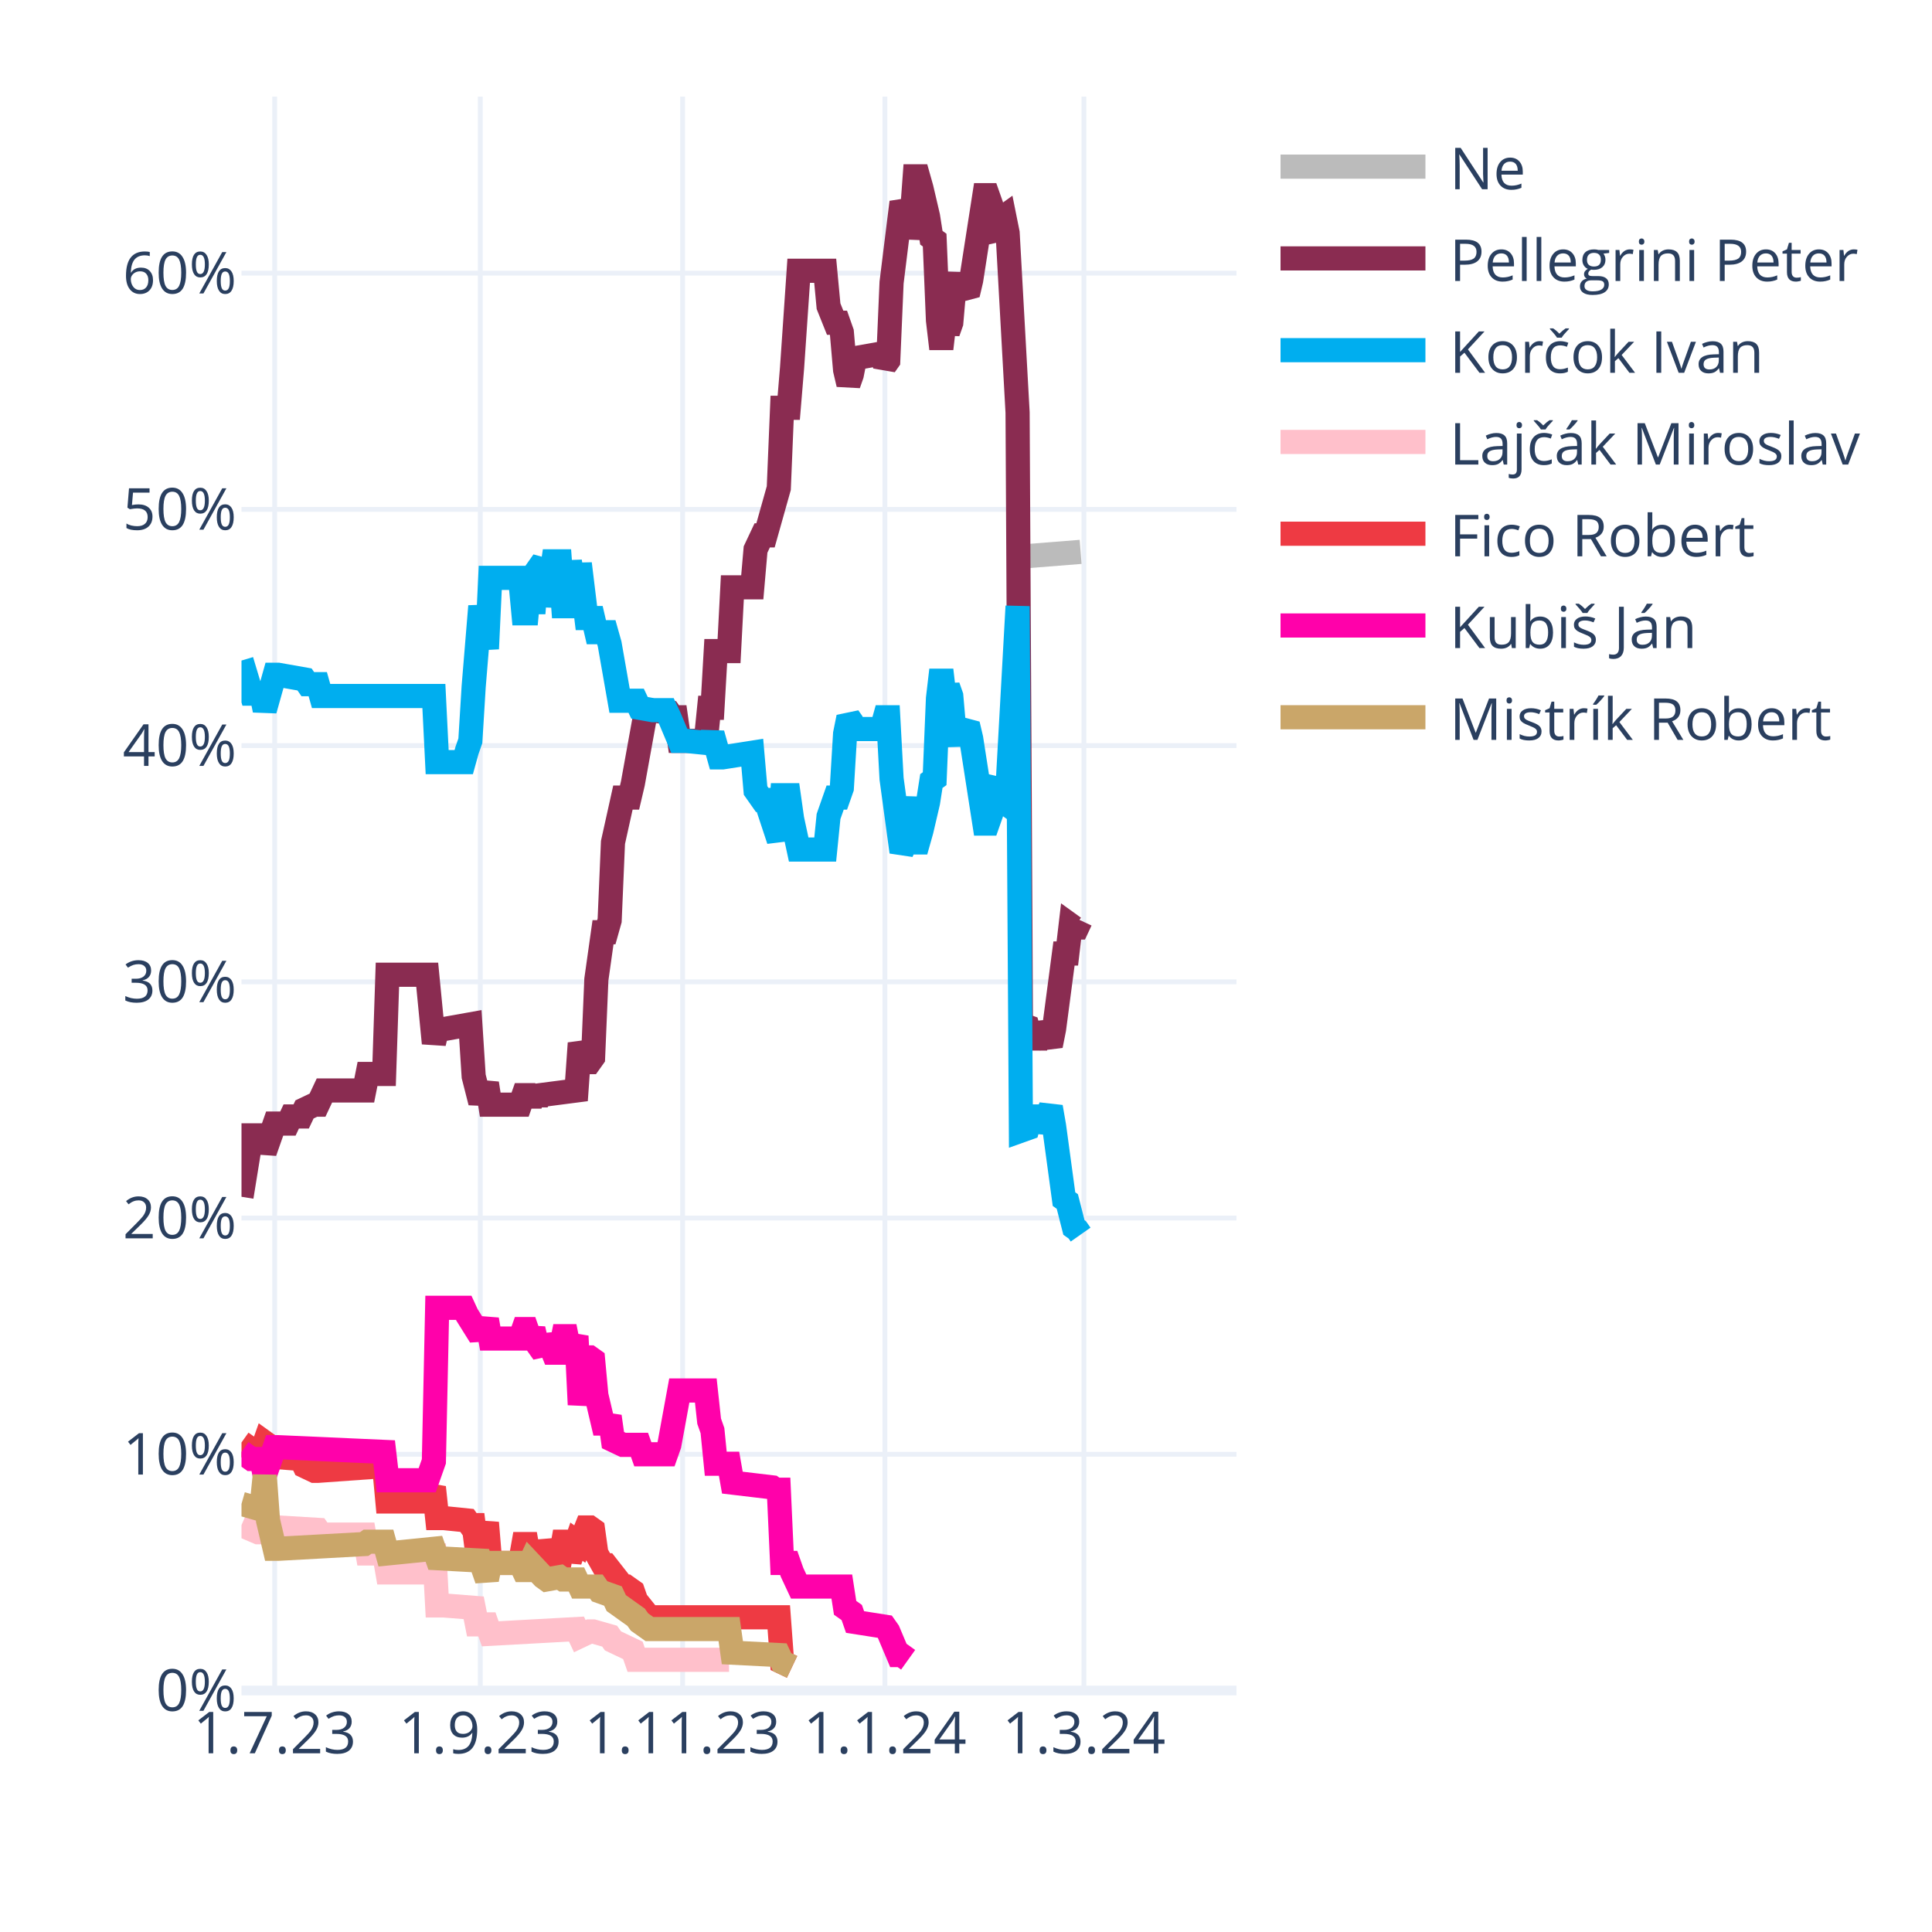
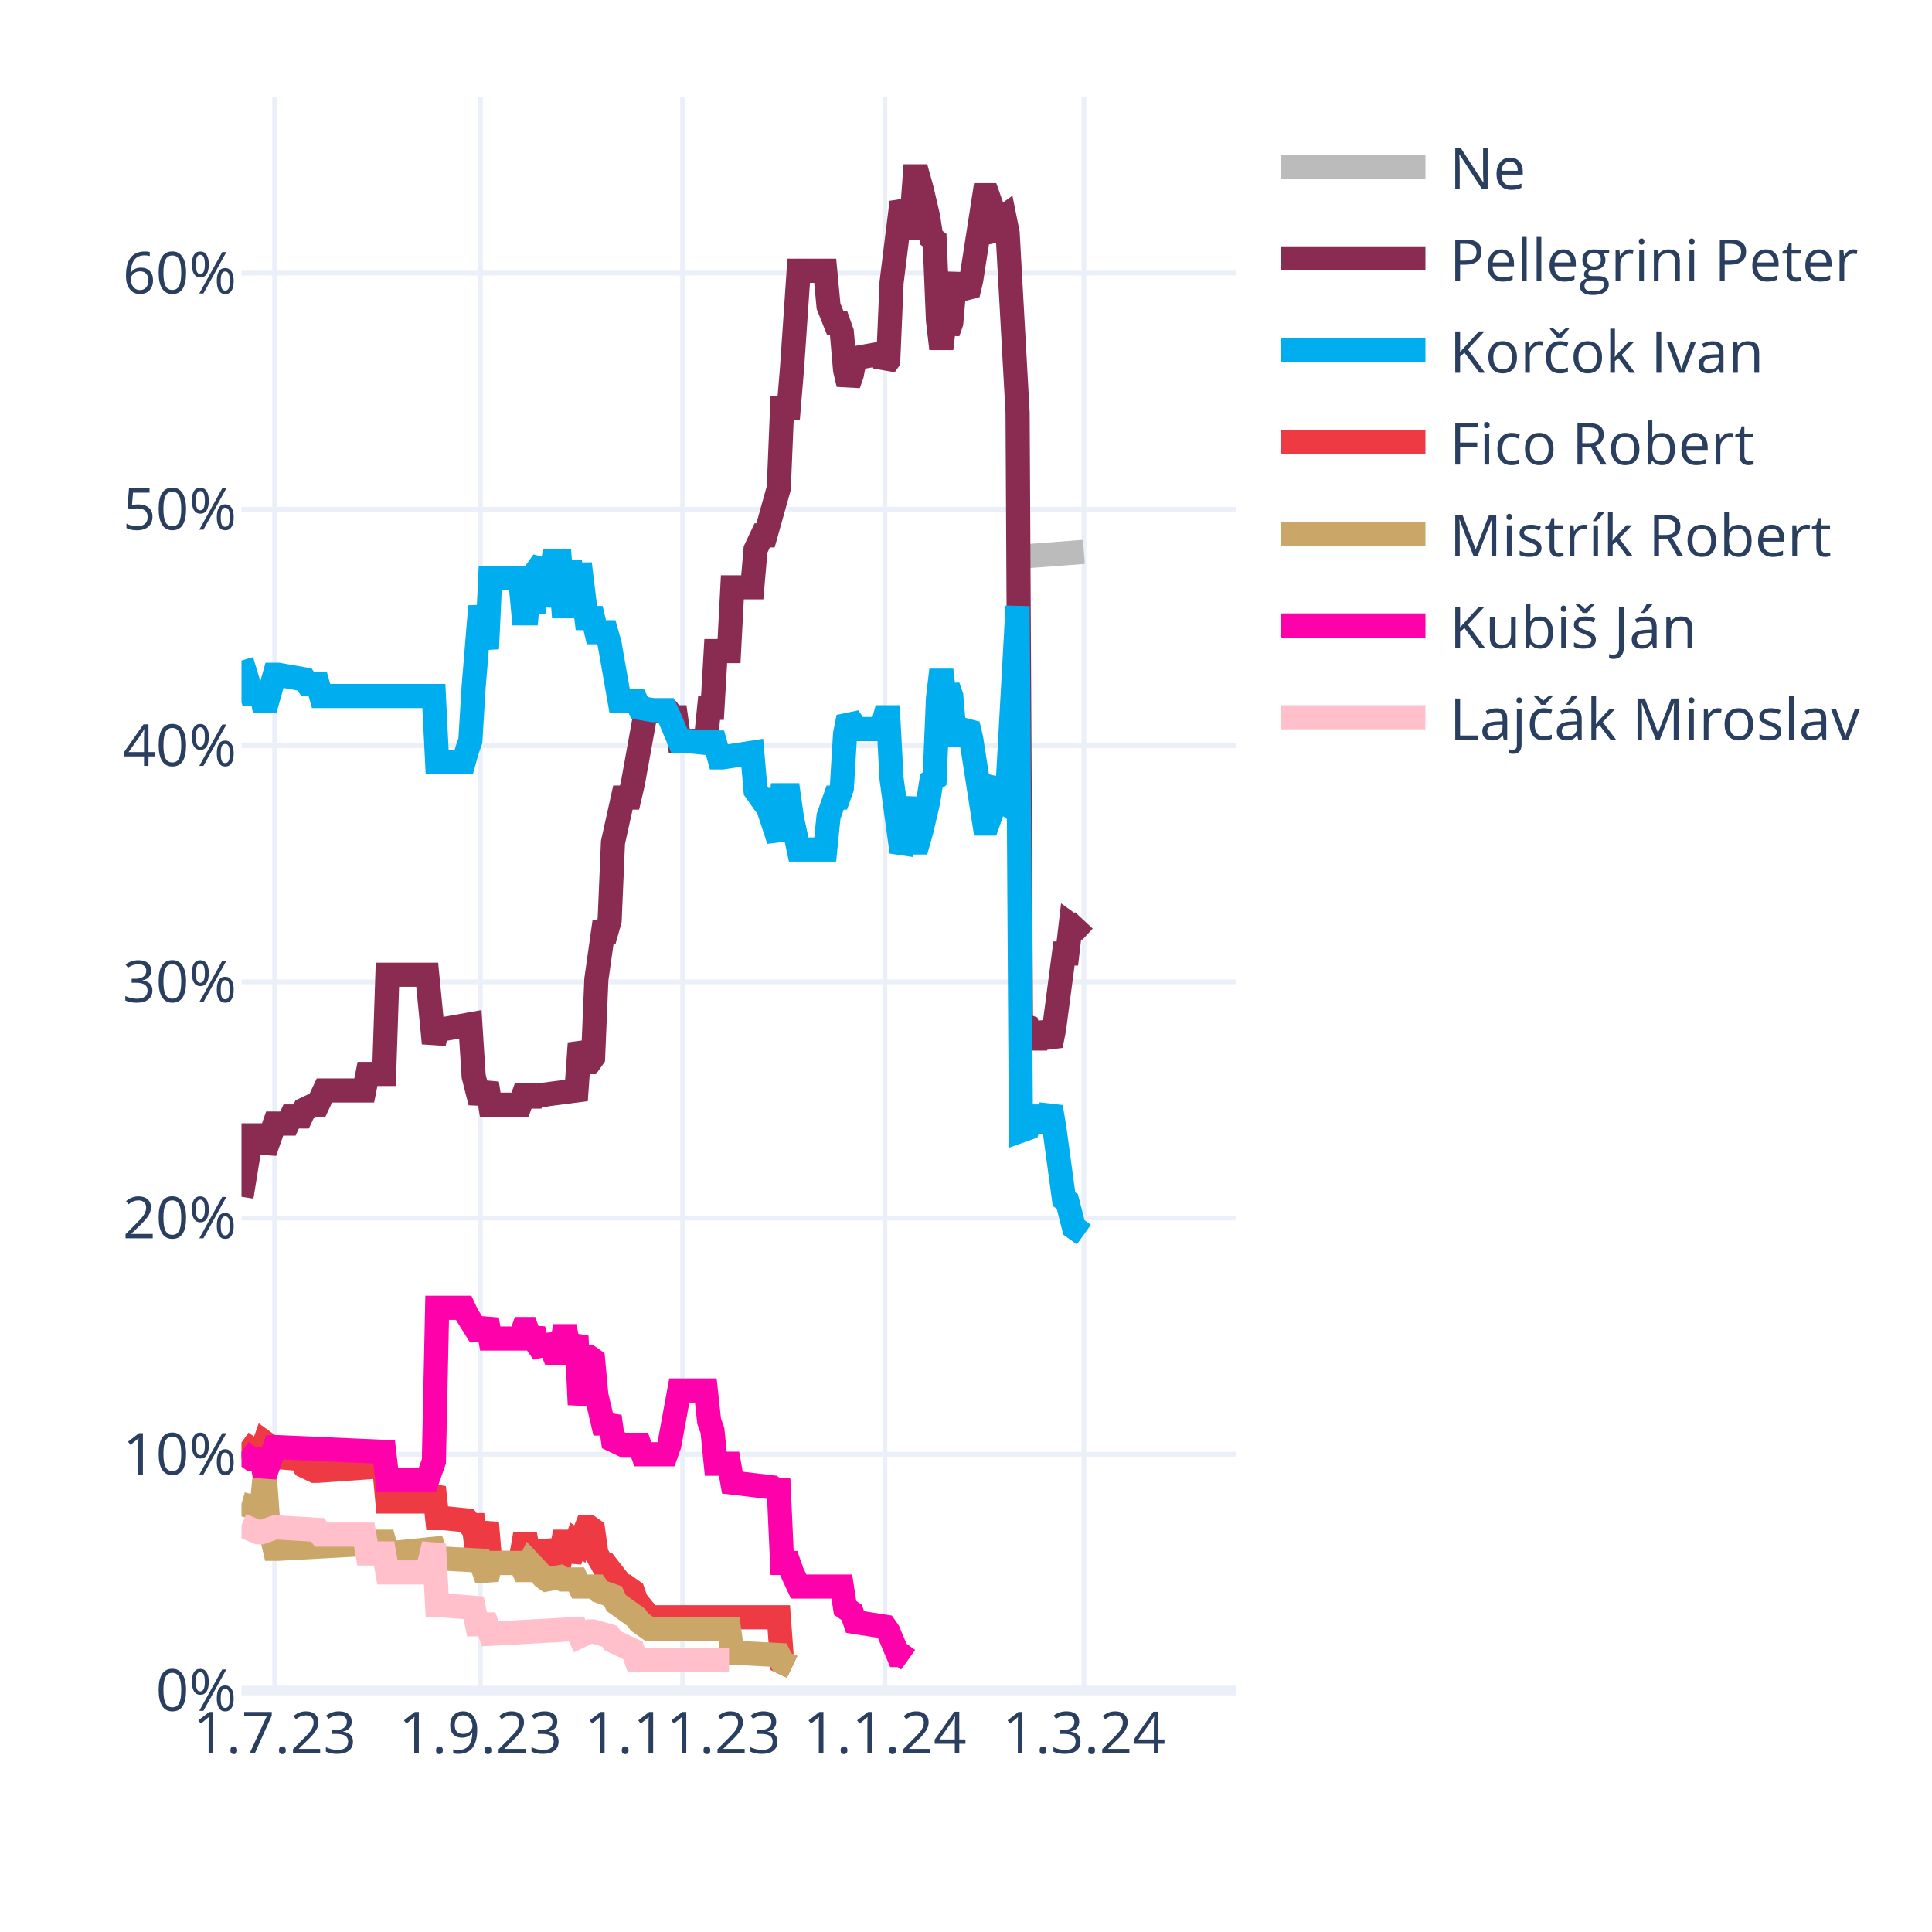
<svg xmlns="http://www.w3.org/2000/svg" class="main-svg" width="400" height="400" style="" viewBox="0 0 400 400">
  <rect x="0" y="0" width="400" height="400" style="fill: rgb(255, 255, 255); fill-opacity: 1;" />
-   <defs id="defs-2d2481">
+   <defs id="defs-b44239">
    <g class="clips">
-       <clipPath id="clip2d2481xyplot" class="plotclip">
+       <clipPath id="clipb44239xyplot" class="plotclip">
        <rect width="206" height="330" />
      </clipPath>
-       <clipPath class="axesclip" id="clip2d2481x">
+       <clipPath class="axesclip" id="clipb44239x">
        <rect x="50" y="0" width="206" height="400" />
      </clipPath>
-       <clipPath class="axesclip" id="clip2d2481y">
+       <clipPath class="axesclip" id="clipb44239y">
        <rect x="0" y="20" width="400" height="330" />
      </clipPath>
-       <clipPath class="axesclip" id="clip2d2481xy">
+       <clipPath class="axesclip" id="clipb44239xy">
        <rect x="50" y="20" width="206" height="330" />
      </clipPath>
    </g>
    <g class="gradients" />
    <g class="patterns" />
  </defs>
  <g class="bglayer" />
  <g class="layer-below">
    <g class="imagelayer" />
    <g class="shapelayer" />
  </g>
  <g class="cartesianlayer">
    <g class="subplot xy">
      <g class="layer-subplot">
        <g class="shapelayer" />
        <g class="imagelayer" />
      </g>
      <g class="minor-gridlayer">
        <g class="x" />
        <g class="y" />
      </g>
      <g class="gridlayer">
        <g class="x">
          <path class="xgrid crisp" transform="translate(56.87,0)" d="M0,20v330" style="stroke: rgb(235, 240, 248); stroke-opacity: 1; stroke-width: 1px;" />
          <path class="xgrid crisp" transform="translate(99.44,0)" d="M0,20v330" style="stroke: rgb(235, 240, 248); stroke-opacity: 1; stroke-width: 1px;" />
          <path class="xgrid crisp" transform="translate(141.33,0)" d="M0,20v330" style="stroke: rgb(235, 240, 248); stroke-opacity: 1; stroke-width: 1px;" />
          <path class="xgrid crisp" transform="translate(183.21,0)" d="M0,20v330" style="stroke: rgb(235, 240, 248); stroke-opacity: 1; stroke-width: 1px;" />
          <path class="xgrid crisp" transform="translate(224.41,0)" d="M0,20v330" style="stroke: rgb(235, 240, 248); stroke-opacity: 1; stroke-width: 1px;" />
        </g>
        <g class="y">
          <path class="ygrid crisp" transform="translate(0,301.09)" d="M50,0h206" style="stroke: rgb(235, 240, 248); stroke-opacity: 1; stroke-width: 1px;" />
          <path class="ygrid crisp" transform="translate(0,252.18)" d="M50,0h206" style="stroke: rgb(235, 240, 248); stroke-opacity: 1; stroke-width: 1px;" />
          <path class="ygrid crisp" transform="translate(0,203.28)" d="M50,0h206" style="stroke: rgb(235, 240, 248); stroke-opacity: 1; stroke-width: 1px;" />
          <path class="ygrid crisp" transform="translate(0,154.37)" d="M50,0h206" style="stroke: rgb(235, 240, 248); stroke-opacity: 1; stroke-width: 1px;" />
          <path class="ygrid crisp" transform="translate(0,105.46)" d="M50,0h206" style="stroke: rgb(235, 240, 248); stroke-opacity: 1; stroke-width: 1px;" />
          <path class="ygrid crisp" transform="translate(0,56.55)" d="M50,0h206" style="stroke: rgb(235, 240, 248); stroke-opacity: 1; stroke-width: 1px;" />
        </g>
      </g>
      <g class="zerolinelayer">
        <path class="yzl zl crisp" transform="translate(0,350)" d="M50,0h206" style="stroke: rgb(235, 240, 248); stroke-opacity: 1; stroke-width: 2px;" />
      </g>
      <path class="xlines-below" />
      <path class="ylines-below" />
      <g class="overlines-below" />
      <g class="xaxislayer-below" />
      <g class="yaxislayer-below" />
      <g class="overaxes-below" />
-       <g class="plot" transform="translate(50,20)" clip-path="url(#clip2d2481xyplot)">
+       <g class="plot" transform="translate(50,20)" clip-path="url(#clipb44239xyplot)">
        <g class="scatterlayer mlayer">
-           <g class="trace scatter traceef3fe6" style="stroke-miterlimit: 2; opacity: 1;">
-             <g class="fills" />
-             <g class="errorbars" />
-             <g class="lines">
-               <path class="js-line" d="M161.37,95.24L173.73,94.26" style="vector-effect: none; fill: none; stroke: rgb(187, 187, 187); stroke-opacity: 1; stroke-width: 5px; opacity: 1;" />
-             </g>
-             <g class="points" />
-             <g class="text" />
-           </g>
-           <g class="trace scatter traceb0e21e" style="stroke-miterlimit: 2; opacity: 1;">
-             <g class="fills" />
-             <g class="errorbars" />
-             <g class="lines">
-               <path class="js-line" d="M0,227.78L2.06,215.07L2.75,215.07L4.12,215.07L4.81,218.49L6.87,212.62L7.55,212.62L9.61,212.62L10.3,211.15L12.36,211.15L13.05,209.69L15.11,208.71L15.79,208.71L17.17,205.77L17.85,205.77L25.41,205.77L26.09,202.35L29.53,202.35L30.21,181.81L38.45,181.81L39.83,195.99L40.51,193.06L41.89,193.06L47.38,192.08L48.07,202.84L49.44,208.22L50.13,206.26L50.81,204.31L51.5,208.71L57.68,208.71L58.37,206.75L59.05,206.75L59.74,208.71L60.43,206.75L61.11,208.22L61.8,206.75L69.35,205.77L70.04,195.99L71.41,199.9L72.1,199.9L72.79,198.93L73.47,182.79L74.85,173.01L75.53,173.01L76.22,170.56L76.91,154.42L78.97,145.13L79.65,145.13L80.34,145.13L81.03,142.19L83.77,127.03L84.46,127.03L88.58,127.52L89.27,128.5L89.95,128.5L90.64,133.39L96.13,133.39L96.82,126.54L97.51,126.54L98.19,114.8L100.94,114.8L101.63,101.6L105.75,101.6L106.43,93.77L107.81,90.84L108.49,90.84L111.24,81.06L111.93,64.43L113.3,64.43L113.99,56.12L115.36,36.06L116.05,36.06L120.85,36.06L121.54,43.4L122.91,46.82L123.6,46.82L124.29,48.78L124.97,56.6L125.66,59.54L126.35,57.58L127.03,54.16L132.53,53.18L133.21,55.63L133.9,54.65L134.59,38.51L136.65,21.88L137.33,23.35L138.02,29.22L138.71,25.79L139.39,16.5L140.08,16.5L140.77,18.95L142.14,24.81L142.83,29.22L143.51,29.71L144.2,46.33L144.89,52.2L145.57,46.33L146.26,48.78L146.95,46.82L147.63,39L148.32,37.04L149.01,39.49L150.38,40.95L151.07,38.02L153.81,20.41L154.5,20.41L155.19,22.37L155.87,28.24L156.56,29.22L157.25,25.3L157.93,24.81L158.62,28.24L160.68,65.41L161.37,192.08L162.74,192.57L163.43,195.01L164.8,195.01L165.49,192.08L167.55,196.48L168.23,193.06L170.29,177.41L170.98,177.41L171.67,171.54L172.35,172.03L173.04,172.03L173.73,170.56" style="vector-effect: none; fill: none; stroke: rgb(138, 44, 81); stroke-opacity: 1; stroke-width: 5px; opacity: 1;" />
-             </g>
-             <g class="points" />
-             <g class="text" />
-           </g>
-           <g class="trace scatter trace59d7a3" style="stroke-miterlimit: 2; opacity: 1;">
-             <g class="fills" />
-             <g class="errorbars" />
-             <g class="lines">
-               <path class="js-line" d="M0,116.76L2.06,123.61L2.75,123.61L4.12,123.61L4.81,127.03L6.87,119.7L7.55,119.7L13.05,120.67L13.73,121.65L15.79,121.65L16.48,124.1L39.83,124.1L40.51,137.79L46.01,137.79L46.69,135.35L47.38,133.39L48.07,122.14L49.44,105.51L50.13,109.91L50.81,114.32L51.5,99.64L57.68,99.64L58.37,106.98L59.05,106.98L59.74,99.64L60.43,106.98L61.11,98.18L62.49,96.22L63.17,105.51L64.55,96.22L65.23,96.22L65.92,96.22L66.61,105.51L67.29,105.51L67.98,96.22L69.35,105.51L70.04,96.71L71.41,107.96L72.1,107.96L72.79,107.96L73.47,110.89L75.53,110.89L76.22,113.34L78.28,125.08L78.97,125.08L81.71,125.08L82.4,126.54L85.15,127.03L85.83,127.03L87.89,127.03L88.58,128.5L90.64,133.39L92.01,133.39L96.82,133.88L97.51,131.92L98.88,136.81L99.57,136.81L105.75,135.84L106.43,143.66L107.81,145.62L108.49,145.62L111.24,153.93L111.93,144.64L113.3,144.64L113.99,149.53L115.36,155.89L116.05,155.89L120.85,155.89L121.54,149.04L122.91,145.13L123.6,145.13L124.29,143.17L124.97,131.92L125.66,128.5L126.35,129.48L127.03,130.94L132.53,130.94L133.21,128.5L133.9,128.5L134.59,141.22L136.65,156.38L137.33,154.91L138.71,145.13L139.39,154.42L140.08,154.42L140.77,151.98L142.14,146.11L142.83,141.7L143.51,141.22L144.2,124.59L144.89,118.72L145.57,124.59L146.26,122.14L146.95,124.1L147.63,131.92L148.32,133.88L149.01,131.43L150.38,129.97L151.07,132.9L153.81,150.51L154.5,150.51L155.19,148.55L155.87,142.68L156.56,141.7L157.25,145.62L157.93,146.11L158.62,142.68L160.68,105.51L161.37,214.09L162.74,213.6L163.43,211.15L164.8,211.15L165.49,214.09L167.55,209.2L168.23,213.11L170.29,228.27L170.98,228.76L172.35,234.14L173.04,234.63L173.73,235.61" style="vector-effect: none; fill: none; stroke: rgb(0, 174, 239); stroke-opacity: 1; stroke-width: 5px; opacity: 1;" />
-             </g>
-             <g class="points" />
-             <g class="text" />
-           </g>
-           <g class="trace scatter traced2160a" style="stroke-miterlimit: 2; opacity: 1;">
+           <g class="trace scatter trace1c016c" style="stroke-miterlimit: 2; opacity: 1;">
+             <g class="fills" />
+             <g class="errorbars" />
+             <g class="lines">
+               <path class="js-line" d="M161.37,95.24L174.41,94.26" style="vector-effect: none; fill: none; stroke: rgb(187, 187, 187); stroke-opacity: 1; stroke-width: 5px; opacity: 1;" />
+             </g>
+             <g class="points" />
+             <g class="text" />
+           </g>
+           <g class="trace scatter trace4ed109" style="stroke-miterlimit: 2; opacity: 1;">
+             <g class="fills" />
+             <g class="errorbars" />
+             <g class="lines">
+               <path class="js-line" d="M0,227.78L2.06,215.07L2.75,215.07L4.12,215.07L4.81,218.49L6.87,212.62L7.55,212.62L9.61,212.62L10.3,211.15L12.36,211.15L13.05,209.69L15.11,208.71L15.79,208.71L17.17,205.77L17.85,205.77L25.41,205.77L26.09,202.35L29.53,202.35L30.21,181.81L38.45,181.81L39.83,195.99L40.51,193.06L41.89,193.06L47.38,192.08L48.07,202.84L49.44,208.22L50.13,206.26L50.81,204.31L51.5,208.71L57.68,208.71L58.37,206.75L59.05,206.75L59.74,208.71L60.43,206.75L61.11,208.22L61.8,206.75L69.35,205.77L70.04,195.99L71.41,199.9L72.1,199.9L72.79,198.93L73.47,182.79L74.85,173.01L75.53,173.01L76.22,170.56L76.91,154.42L78.97,145.13L79.65,145.13L80.34,145.13L81.03,142.19L83.77,127.03L84.46,127.03L88.58,127.52L89.27,128.5L89.95,128.5L90.64,133.39L96.13,133.39L96.82,126.54L97.51,126.54L98.19,114.8L100.94,114.8L101.63,101.6L105.75,101.6L106.43,93.77L107.81,90.84L108.49,90.84L111.24,81.06L111.93,64.43L113.3,64.43L113.99,56.12L115.36,36.06L116.05,36.06L120.85,36.06L121.54,43.4L122.91,46.82L123.6,46.82L124.29,48.78L124.97,56.6L125.66,59.54L126.35,57.58L127.03,54.16L132.53,53.18L133.21,55.63L133.9,54.65L134.59,38.51L136.65,21.88L137.33,23.35L138.02,29.22L138.71,25.79L139.39,16.5L140.08,16.5L140.77,18.95L142.14,24.81L142.83,29.22L143.51,29.71L144.2,46.33L144.89,52.2L145.57,46.33L146.26,48.78L146.95,46.82L147.63,39L148.32,37.04L149.01,39.49L150.38,40.95L151.07,38.02L153.81,20.41L154.5,20.41L155.19,22.37L155.87,28.24L156.56,29.22L157.25,25.3L157.93,24.81L158.62,28.24L160.68,65.41L161.37,192.08L162.74,192.57L163.43,195.01L164.8,195.01L165.49,192.08L167.55,196.48L168.23,193.06L170.29,177.41L170.98,177.41L171.67,171.54L172.35,172.03L173.04,172.03L174.41,170.56" style="vector-effect: none; fill: none; stroke: rgb(138, 44, 81); stroke-opacity: 1; stroke-width: 5px; opacity: 1;" />
+             </g>
+             <g class="points" />
+             <g class="text" />
+           </g>
+           <g class="trace scatter tracedb3775" style="stroke-miterlimit: 2; opacity: 1;">
+             <g class="fills" />
+             <g class="errorbars" />
+             <g class="lines">
+               <path class="js-line" d="M0,116.76L2.06,123.61L2.75,123.61L4.12,123.61L4.81,127.03L6.87,119.7L7.55,119.7L13.05,120.67L13.73,121.65L15.79,121.65L16.48,124.1L39.83,124.1L40.51,137.79L46.01,137.79L46.69,135.35L47.38,133.39L48.07,122.14L49.44,105.51L50.13,109.91L50.81,114.32L51.5,99.64L57.68,99.64L58.37,106.98L59.05,106.98L59.74,99.64L60.43,106.98L61.11,98.18L62.49,96.22L63.17,105.51L64.55,96.22L65.23,96.22L65.92,96.22L66.61,105.51L67.29,105.51L67.98,96.22L69.35,105.51L70.04,96.71L71.41,107.96L72.1,107.96L72.79,107.96L73.47,110.89L75.53,110.89L76.22,113.34L78.28,125.08L78.97,125.08L81.71,125.08L82.4,126.54L85.15,127.03L85.83,127.03L87.89,127.03L88.58,128.5L90.64,133.39L92.01,133.39L96.82,133.88L97.51,131.92L98.88,136.81L99.57,136.81L105.75,135.84L106.43,143.66L107.81,145.62L108.49,145.62L111.24,153.93L111.93,144.64L113.3,144.64L113.99,149.53L115.36,155.89L116.05,155.89L120.85,155.89L121.54,149.04L122.91,145.13L123.6,145.13L124.29,143.17L124.97,131.92L125.66,128.5L126.35,129.48L127.03,130.94L132.53,130.94L133.21,128.5L133.9,128.5L134.59,141.22L136.65,156.38L137.33,154.91L138.71,145.13L139.39,154.42L140.08,154.42L140.77,151.98L142.14,146.11L142.83,141.7L143.51,141.22L144.2,124.59L144.89,118.72L145.57,124.59L146.26,122.14L146.95,124.1L147.63,131.92L148.32,133.88L149.01,131.43L150.38,129.97L151.07,132.9L153.81,150.51L154.5,150.51L155.19,148.55L155.87,142.68L156.56,141.7L157.25,145.62L157.93,146.11L158.62,142.68L160.68,105.51L161.37,214.09L162.74,213.6L163.43,211.15L164.8,211.15L165.49,214.09L167.55,209.2L168.23,213.11L170.29,228.27L170.98,228.76L172.35,234.14L173.04,234.63L174.41,235.61" style="vector-effect: none; fill: none; stroke: rgb(0, 174, 239); stroke-opacity: 1; stroke-width: 5px; opacity: 1;" />
+             </g>
+             <g class="points" />
+             <g class="text" />
+           </g>
+           <g class="trace scatter trace52c358" style="stroke-miterlimit: 2; opacity: 1;">
+             <g class="fills" />
+             <g class="errorbars" />
+             <g class="lines">
+               <path class="js-line" d="M0,278.65L2.75,280.6L3.43,280.6L4.12,280.6L4.81,278.65L5.49,279.14L6.18,281.58L12.36,282.07L13.05,283.54L15.11,284.52L15.79,284.52L29.53,283.54L30.21,290.87L38.45,290.87L39.83,287.94L40.51,294.3L41.89,294.3L46.69,294.79L47.38,295.76L48.07,295.76L48.75,301.14L49.44,301.14L50.13,298.21L50.81,295.28L51.5,303.59L57.68,303.59L58.37,299.68L59.05,299.68L59.74,303.59L60.43,299.68L61.11,303.1L62.49,303.1L63.17,299.19L64.55,303.1L65.23,303.1L65.92,303.1L66.61,299.19L67.29,299.19L67.98,303.1L69.35,299.19L70.04,299.68L71.41,296.25L72.1,296.25L72.79,296.74L73.47,301.63L74.85,304.08L75.53,304.08L78.97,308.48L79.65,308.48L81.03,309.46L81.71,311.41L84.46,314.84L85.15,314.84L111.24,314.84L111.93,324.13L113.99,325.11" style="vector-effect: none; fill: none; stroke: rgb(238, 58, 67); stroke-opacity: 1; stroke-width: 5px; opacity: 1;" />
+             </g>
+             <g class="points" />
+             <g class="text" />
+           </g>
+           <g class="trace scatter trace45888f" style="stroke-miterlimit: 2; opacity: 1;">
+             <g class="fills" />
+             <g class="errorbars" />
+             <g class="lines">
+               <path class="js-line" d="M0,291.36L3.43,292.34L4.12,292.34L4.81,285.49L5.49,294.79L6.87,300.66L7.55,300.66L25.41,299.68L26.09,299.19L29.53,299.19L30.21,301.63L39.83,300.66L40.51,302.61L49.44,303.1L50.13,305.06L50.81,307.01L51.5,303.59L57.68,303.59L58.37,305.06L59.05,305.06L59.74,303.59L62.49,306.52L63.17,307.01L65.92,306.52L66.61,307.01L69.35,307.01L70.04,308.48L73.47,308.48L74.16,309.46L76.91,310.44L77.59,311.9L81.71,314.84L82.4,315.82L84.46,317.28L85.15,317.28L100.94,317.28L101.63,322.17L111.24,322.66L111.93,324.13L113.99,325.11" style="vector-effect: none; fill: none; stroke: rgb(202, 166, 105); stroke-opacity: 1; stroke-width: 5px; opacity: 1;" />
+             </g>
+             <g class="points" />
+             <g class="text" />
+           </g>
+           <g class="trace scatter tracef55752" style="stroke-miterlimit: 2; opacity: 1;">
+             <g class="fills" />
+             <g class="errorbars" />
+             <g class="lines">
+               <path class="js-line" d="M0,280.6L2.06,282.07L2.75,282.07L4.12,282.07L4.81,285.49L6.87,279.62L7.55,279.62L29.53,280.6L30.21,286.47L38.45,286.47L39.83,282.56L40.51,250.77L41.89,250.77L46.01,250.77L46.69,252.24L49.44,256.64L50.13,255.17L50.81,253.21L51.5,257.13L57.68,257.13L58.37,255.17L59.05,255.17L59.74,257.13L60.43,255.17L61.11,258.11L62.49,260.06L63.17,256.64L64.55,260.06L65.23,260.06L65.92,260.06L66.61,256.64L67.29,256.64L67.98,260.06L69.35,256.64L70.04,270.82L71.41,261.04L72.1,261.04L72.79,261.53L73.47,268.87L74.85,274.73L75.53,274.73L76.22,273.27L76.91,278.16L78.97,279.14L79.65,279.14L82.4,279.14L83.09,281.09L87.89,281.09L88.58,279.14L90.64,267.89L92.01,267.89L96.13,267.89L96.82,274.24L97.51,276.2L98.19,283.05L100.94,283.05L101.63,286.96L109.87,287.94L110.55,288.43L111.24,288.43L111.93,303.59L113.3,303.59L113.99,305.55L115.36,308.48L116.05,308.48L124.29,308.48L124.97,312.88L126.35,313.86L127.03,315.82L133.21,316.79L133.9,317.77L135.96,322.66L136.65,322.66L138.02,323.64" style="vector-effect: none; fill: none; stroke: rgb(255, 1, 170); stroke-opacity: 1; stroke-width: 5px; opacity: 1;" />
+             </g>
+             <g class="points" />
+             <g class="text" />
+           </g>
+           <g class="trace scatter tracee08499" style="stroke-miterlimit: 2; opacity: 1;">
            <g class="fills" />
            <g class="errorbars" />
            <g class="lines">
              <path class="js-line" d="M0,295.76L3.43,297.23L4.12,297.23L6.87,296.25L7.55,296.25L15.79,296.74L16.48,297.72L25.41,297.72L26.09,301.63L29.53,301.63L30.21,305.55L38.45,305.55L39.83,299.68L40.51,312.39L41.89,312.39L48.07,312.88L48.75,316.31L50.81,316.31L51.5,318.26L69.35,317.28L70.04,318.75L72.1,317.77L72.79,317.77L76.22,318.75L76.91,319.73L81.03,321.69L81.71,323.64L100.94,323.64" style="vector-effect: none; fill: none; stroke: rgb(255, 192, 203); stroke-opacity: 1; stroke-width: 5px; opacity: 1;" />
-             </g>
-             <g class="points" />
-             <g class="text" />
-           </g>
-           <g class="trace scatter trace68419a" style="stroke-miterlimit: 2; opacity: 1;">
-             <g class="fills" />
-             <g class="errorbars" />
-             <g class="lines">
-               <path class="js-line" d="M0,278.65L2.75,280.6L3.43,280.6L4.12,280.6L4.81,278.65L5.49,279.14L6.18,281.58L12.36,282.07L13.05,283.54L15.11,284.52L15.79,284.52L29.53,283.54L30.21,290.87L38.45,290.87L39.83,287.94L40.51,294.3L41.89,294.3L46.69,294.79L47.38,295.76L48.07,295.76L48.75,301.14L49.44,301.14L50.13,298.21L50.81,295.28L51.5,303.59L57.68,303.59L58.37,299.68L59.05,299.68L59.74,303.59L60.43,299.68L61.11,303.1L62.49,303.1L63.17,299.19L64.55,303.1L65.23,303.1L65.92,303.1L66.61,299.19L67.29,299.19L67.98,303.1L69.35,299.19L70.04,299.68L71.41,296.25L72.1,296.25L72.79,296.74L73.47,301.63L74.85,304.08L75.53,304.08L78.97,308.48L79.65,308.48L81.03,309.46L81.71,311.41L84.46,314.84L85.15,314.84L111.24,314.84L111.93,324.13L113.99,325.11" style="vector-effect: none; fill: none; stroke: rgb(238, 58, 67); stroke-opacity: 1; stroke-width: 5px; opacity: 1;" />
-             </g>
-             <g class="points" />
-             <g class="text" />
-           </g>
-           <g class="trace scatter tracea8b1e5" style="stroke-miterlimit: 2; opacity: 1;">
-             <g class="fills" />
-             <g class="errorbars" />
-             <g class="lines">
-               <path class="js-line" d="M0,280.6L2.06,282.07L2.75,282.07L4.12,282.07L4.81,285.49L6.87,279.62L7.55,279.62L29.53,280.6L30.21,286.47L38.45,286.47L39.83,282.56L40.51,250.77L41.89,250.77L46.01,250.77L46.69,252.24L49.44,256.64L50.13,255.17L50.81,253.21L51.5,257.13L57.68,257.13L58.37,255.17L59.05,255.17L59.74,257.13L60.43,255.17L61.11,258.11L62.49,260.06L63.17,256.64L64.55,260.06L65.23,260.06L65.92,260.06L66.61,256.64L67.29,256.64L67.98,260.06L69.35,256.64L70.04,270.82L71.41,261.04L72.1,261.04L72.79,261.53L73.47,268.87L74.85,274.73L75.53,274.73L76.22,273.27L76.91,278.16L78.97,279.14L79.65,279.14L82.4,279.14L83.09,281.09L87.89,281.09L88.58,279.14L90.64,267.89L92.01,267.89L96.13,267.89L96.82,274.24L97.51,276.2L98.19,283.05L100.94,283.05L101.63,286.96L109.87,287.94L110.55,288.43L111.24,288.43L111.93,303.59L113.3,303.59L113.99,305.55L115.36,308.48L116.05,308.48L124.29,308.48L124.97,312.88L126.35,313.86L127.03,315.82L133.21,316.79L133.9,317.77L135.96,322.66L136.65,322.66L138.02,323.64" style="vector-effect: none; fill: none; stroke: rgb(255, 1, 170); stroke-opacity: 1; stroke-width: 5px; opacity: 1;" />
-             </g>
-             <g class="points" />
-             <g class="text" />
-           </g>
-           <g class="trace scatter tracedcf743" style="stroke-miterlimit: 2; opacity: 1;">
-             <g class="fills" />
-             <g class="errorbars" />
-             <g class="lines">
-               <path class="js-line" d="M0,291.36L3.43,292.34L4.12,292.34L4.81,285.49L5.49,294.79L6.87,300.66L7.55,300.66L25.41,299.68L26.09,299.19L29.53,299.19L30.21,301.63L39.83,300.66L40.51,302.61L49.44,303.1L50.13,305.06L50.81,307.01L51.5,303.59L57.68,303.59L58.37,305.06L59.05,305.06L59.74,303.59L62.49,306.52L63.17,307.01L65.92,306.52L66.61,307.01L69.35,307.01L70.04,308.48L73.47,308.48L74.16,309.46L76.91,310.44L77.59,311.9L81.71,314.84L82.4,315.82L84.46,317.28L85.15,317.28L100.94,317.28L101.63,322.17L111.24,322.66L111.93,324.13L113.99,325.11" style="vector-effect: none; fill: none; stroke: rgb(202, 166, 105); stroke-opacity: 1; stroke-width: 5px; opacity: 1;" />
            </g>
            <g class="points" />
            <g class="text" />
          </g>
        </g>
      </g>
      <g class="overplot" />
      <path class="xlines-above crisp" d="M0,0" style="fill: none;" />
      <path class="ylines-above crisp" d="M0,0" style="fill: none;" />
      <g class="overlines-above" />
      <g class="xaxislayer-above">
        <g class="xtick">
          <text text-anchor="middle" x="0" y="363" transform="translate(56.87,0)" style="font-family: 'Open Sans', verdana, arial, sans-serif; font-size: 12px; fill: rgb(42, 63, 95); fill-opacity: 1; white-space: pre; opacity: 1;">1.7.23</text>
        </g>
        <g class="xtick">
          <text text-anchor="middle" x="0" y="363" style="font-family: 'Open Sans', verdana, arial, sans-serif; font-size: 12px; fill: rgb(42, 63, 95); fill-opacity: 1; white-space: pre; opacity: 1;" transform="translate(99.44,0)">1.9.23</text>
        </g>
        <g class="xtick">
          <text text-anchor="middle" x="0" y="363" style="font-family: 'Open Sans', verdana, arial, sans-serif; font-size: 12px; fill: rgb(42, 63, 95); fill-opacity: 1; white-space: pre; opacity: 1;" transform="translate(141.33,0)">1.11.23</text>
        </g>
        <g class="xtick">
          <text text-anchor="middle" x="0" y="363" style="font-family: 'Open Sans', verdana, arial, sans-serif; font-size: 12px; fill: rgb(42, 63, 95); fill-opacity: 1; white-space: pre; opacity: 1;" transform="translate(183.21,0)">1.1.24</text>
        </g>
        <g class="xtick">
          <text text-anchor="middle" x="0" y="363" style="font-family: 'Open Sans', verdana, arial, sans-serif; font-size: 12px; fill: rgb(42, 63, 95); fill-opacity: 1; white-space: pre; opacity: 1;" transform="translate(224.41,0)">1.3.24</text>
        </g>
      </g>
      <g class="yaxislayer-above">
        <g class="ytick">
          <text text-anchor="end" x="49" y="4.2" transform="translate(0,350)" style="font-family: 'Open Sans', verdana, arial, sans-serif; font-size: 12px; fill: rgb(42, 63, 95); fill-opacity: 1; white-space: pre; opacity: 1;">0%</text>
        </g>
        <g class="ytick">
          <text text-anchor="end" x="49" y="4.2" style="font-family: 'Open Sans', verdana, arial, sans-serif; font-size: 12px; fill: rgb(42, 63, 95); fill-opacity: 1; white-space: pre; opacity: 1;" transform="translate(0,301.09)">10%</text>
        </g>
        <g class="ytick">
          <text text-anchor="end" x="49" y="4.2" style="font-family: 'Open Sans', verdana, arial, sans-serif; font-size: 12px; fill: rgb(42, 63, 95); fill-opacity: 1; white-space: pre; opacity: 1;" transform="translate(0,252.18)">20%</text>
        </g>
        <g class="ytick">
          <text text-anchor="end" x="49" y="4.2" style="font-family: 'Open Sans', verdana, arial, sans-serif; font-size: 12px; fill: rgb(42, 63, 95); fill-opacity: 1; white-space: pre; opacity: 1;" transform="translate(0,203.28)">30%</text>
        </g>
        <g class="ytick">
          <text text-anchor="end" x="49" y="4.2" style="font-family: 'Open Sans', verdana, arial, sans-serif; font-size: 12px; fill: rgb(42, 63, 95); fill-opacity: 1; white-space: pre; opacity: 1;" transform="translate(0,154.37)">40%</text>
        </g>
        <g class="ytick">
          <text text-anchor="end" x="49" y="4.2" style="font-family: 'Open Sans', verdana, arial, sans-serif; font-size: 12px; fill: rgb(42, 63, 95); fill-opacity: 1; white-space: pre; opacity: 1;" transform="translate(0,105.46)">50%</text>
        </g>
        <g class="ytick">
          <text text-anchor="end" x="49" y="4.2" style="font-family: 'Open Sans', verdana, arial, sans-serif; font-size: 12px; fill: rgb(42, 63, 95); fill-opacity: 1; white-space: pre; opacity: 1;" transform="translate(0,56.55)">60%</text>
        </g>
      </g>
      <g class="overaxes-above" />
    </g>
  </g>
  <g class="polarlayer" />
  <g class="smithlayer" />
  <g class="ternarylayer" />
  <g class="geolayer" />
  <g class="funnelarealayer" />
  <g class="pielayer" />
  <g class="iciclelayer" />
  <g class="treemaplayer" />
  <g class="sunburstlayer" />
  <g class="glimages" />
-   <defs id="topdefs-2d2481">
+   <defs id="topdefs-b44239">
    <g class="clips" />
-     <clipPath id="legend2d2481">
+     <clipPath id="legendb44239">
      <rect width="128" height="143" x="0" y="0" />
    </clipPath>
  </defs>
  <g class="layer-above">
    <g class="imagelayer" />
    <g class="shapelayer" />
  </g>
  <g class="infolayer">
    <g class="legend" pointer-events="all" transform="translate(260.12,20)">
      <rect class="bg" shape-rendering="crispEdges" width="128" height="143" x="0" y="0" style="stroke: rgb(68, 68, 68); stroke-opacity: 1; fill: rgb(255, 255, 255); fill-opacity: 1; stroke-width: 0px;" />
-       <g class="scrollbox" transform="" clip-path="url(#legend2d2481)">
+       <g class="scrollbox" transform="" clip-path="url(#legendb44239)">
        <g class="groups">
          <g class="traces" transform="translate(0,14.5)" style="opacity: 1;">
            <text class="legendtext" text-anchor="start" x="40" y="4.68" style="font-family: 'Open Sans', verdana, arial, sans-serif; font-size: 12px; fill: rgb(42, 63, 95); fill-opacity: 1; white-space: pre;">Ne</text>
            <g class="layers" style="opacity: 1;">
              <g class="legendfill" />
              <g class="legendlines">
                <path class="js-line" d="M5,0h30" style="fill: none; stroke: rgb(187, 187, 187); stroke-opacity: 1; stroke-width: 5px;" />
              </g>
              <g class="legendsymbols">
                <g class="legendpoints" />
              </g>
            </g>
            <rect class="legendtoggle" x="0" y="-9.5" width="122.703" height="19" style="fill: rgb(0, 0, 0); fill-opacity: 0;" />
          </g>
          <g class="traces" transform="translate(0,33.5)" style="opacity: 1;">
            <text class="legendtext" text-anchor="start" x="40" y="4.68" style="font-family: 'Open Sans', verdana, arial, sans-serif; font-size: 12px; fill: rgb(42, 63, 95); fill-opacity: 1; white-space: pre;">Pellegrini Peter</text>
            <g class="layers" style="opacity: 1;">
              <g class="legendfill" />
              <g class="legendlines">
                <path class="js-line" d="M5,0h30" style="fill: none; stroke: rgb(138, 44, 81); stroke-opacity: 1; stroke-width: 5px;" />
              </g>
              <g class="legendsymbols">
                <g class="legendpoints" />
              </g>
            </g>
            <rect class="legendtoggle" x="0" y="-9.5" width="122.703" height="19" style="fill: rgb(0, 0, 0); fill-opacity: 0;" />
          </g>
          <g class="traces" transform="translate(0,52.5)" style="opacity: 1;">
            <text class="legendtext" text-anchor="start" x="40" y="4.68" style="font-family: 'Open Sans', verdana, arial, sans-serif; font-size: 12px; fill: rgb(42, 63, 95); fill-opacity: 1; white-space: pre;">Korčok Ivan</text>
            <g class="layers" style="opacity: 1;">
              <g class="legendfill" />
              <g class="legendlines">
                <path class="js-line" d="M5,0h30" style="fill: none; stroke: rgb(0, 174, 239); stroke-opacity: 1; stroke-width: 5px;" />
              </g>
              <g class="legendsymbols">
                <g class="legendpoints" />
              </g>
            </g>
            <rect class="legendtoggle" x="0" y="-9.5" width="122.703" height="19" style="fill: rgb(0, 0, 0); fill-opacity: 0;" />
          </g>
          <g class="traces" transform="translate(0,71.5)" style="opacity: 1;">
-             <text class="legendtext" text-anchor="start" x="40" y="4.68" style="font-family: 'Open Sans', verdana, arial, sans-serif; font-size: 12px; fill: rgb(42, 63, 95); fill-opacity: 1; white-space: pre;">Lajčák Miroslav</text>
-             <g class="layers" style="opacity: 1;">
-               <g class="legendfill" />
-               <g class="legendlines">
-                 <path class="js-line" d="M5,0h30" style="fill: none; stroke: rgb(255, 192, 203); stroke-opacity: 1; stroke-width: 5px;" />
+             <text class="legendtext" text-anchor="start" x="40" y="4.68" style="font-family: 'Open Sans', verdana, arial, sans-serif; font-size: 12px; fill: rgb(42, 63, 95); fill-opacity: 1; white-space: pre;">Fico Robert</text>
+             <g class="layers" style="opacity: 1;">
+               <g class="legendfill" />
+               <g class="legendlines">
+                 <path class="js-line" d="M5,0h30" style="fill: none; stroke: rgb(238, 58, 67); stroke-opacity: 1; stroke-width: 5px;" />
              </g>
              <g class="legendsymbols">
                <g class="legendpoints" />
              </g>
            </g>
            <rect class="legendtoggle" x="0" y="-9.5" width="122.703" height="19" style="fill: rgb(0, 0, 0); fill-opacity: 0;" />
          </g>
          <g class="traces" transform="translate(0,90.5)" style="opacity: 1;">
-             <text class="legendtext" text-anchor="start" x="40" y="4.68" style="font-family: 'Open Sans', verdana, arial, sans-serif; font-size: 12px; fill: rgb(42, 63, 95); fill-opacity: 1; white-space: pre;">Fico Robert</text>
-             <g class="layers" style="opacity: 1;">
-               <g class="legendfill" />
-               <g class="legendlines">
-                 <path class="js-line" d="M5,0h30" style="fill: none; stroke: rgb(238, 58, 67); stroke-opacity: 1; stroke-width: 5px;" />
+             <text class="legendtext" text-anchor="start" x="40" y="4.68" style="font-family: 'Open Sans', verdana, arial, sans-serif; font-size: 12px; fill: rgb(42, 63, 95); fill-opacity: 1; white-space: pre;">Mistrík Robert</text>
+             <g class="layers" style="opacity: 1;">
+               <g class="legendfill" />
+               <g class="legendlines">
+                 <path class="js-line" d="M5,0h30" style="fill: none; stroke: rgb(202, 166, 105); stroke-opacity: 1; stroke-width: 5px;" />
              </g>
              <g class="legendsymbols">
                <g class="legendpoints" />
              </g>
            </g>
            <rect class="legendtoggle" x="0" y="-9.5" width="122.703" height="19" style="fill: rgb(0, 0, 0); fill-opacity: 0;" />
          </g>
          <g class="traces" transform="translate(0,109.5)" style="opacity: 1;">
            <text class="legendtext" text-anchor="start" x="40" y="4.68" style="font-family: 'Open Sans', verdana, arial, sans-serif; font-size: 12px; fill: rgb(42, 63, 95); fill-opacity: 1; white-space: pre;">Kubiš Ján</text>
            <g class="layers" style="opacity: 1;">
              <g class="legendfill" />
              <g class="legendlines">
                <path class="js-line" d="M5,0h30" style="fill: none; stroke: rgb(255, 1, 170); stroke-opacity: 1; stroke-width: 5px;" />
              </g>
              <g class="legendsymbols">
                <g class="legendpoints" />
              </g>
            </g>
            <rect class="legendtoggle" x="0" y="-9.5" width="122.703" height="19" style="fill: rgb(0, 0, 0); fill-opacity: 0;" />
          </g>
          <g class="traces" transform="translate(0,128.5)" style="opacity: 1;">
-             <text class="legendtext" text-anchor="start" x="40" y="4.68" style="font-family: 'Open Sans', verdana, arial, sans-serif; font-size: 12px; fill: rgb(42, 63, 95); fill-opacity: 1; white-space: pre;">Mistrík Robert</text>
-             <g class="layers" style="opacity: 1;">
-               <g class="legendfill" />
-               <g class="legendlines">
-                 <path class="js-line" d="M5,0h30" style="fill: none; stroke: rgb(202, 166, 105); stroke-opacity: 1; stroke-width: 5px;" />
+             <text class="legendtext" text-anchor="start" x="40" y="4.68" style="font-family: 'Open Sans', verdana, arial, sans-serif; font-size: 12px; fill: rgb(42, 63, 95); fill-opacity: 1; white-space: pre;">Lajčák Miroslav</text>
+             <g class="layers" style="opacity: 1;">
+               <g class="legendfill" />
+               <g class="legendlines">
+                 <path class="js-line" d="M5,0h30" style="fill: none; stroke: rgb(255, 192, 203); stroke-opacity: 1; stroke-width: 5px;" />
              </g>
              <g class="legendsymbols">
                <g class="legendpoints" />
              </g>
            </g>
            <rect class="legendtoggle" x="0" y="-9.5" width="122.703" height="19" style="fill: rgb(0, 0, 0); fill-opacity: 0;" />
          </g>
        </g>
      </g>
      <rect class="scrollbar" rx="20" ry="3" width="0" height="0" x="0" y="0" style="fill: rgb(128, 139, 164); fill-opacity: 1;" />
    </g>
    <g class="g-gtitle" />
    <g class="g-xtitle" />
    <g class="g-ytitle" />
  </g>
</svg>
